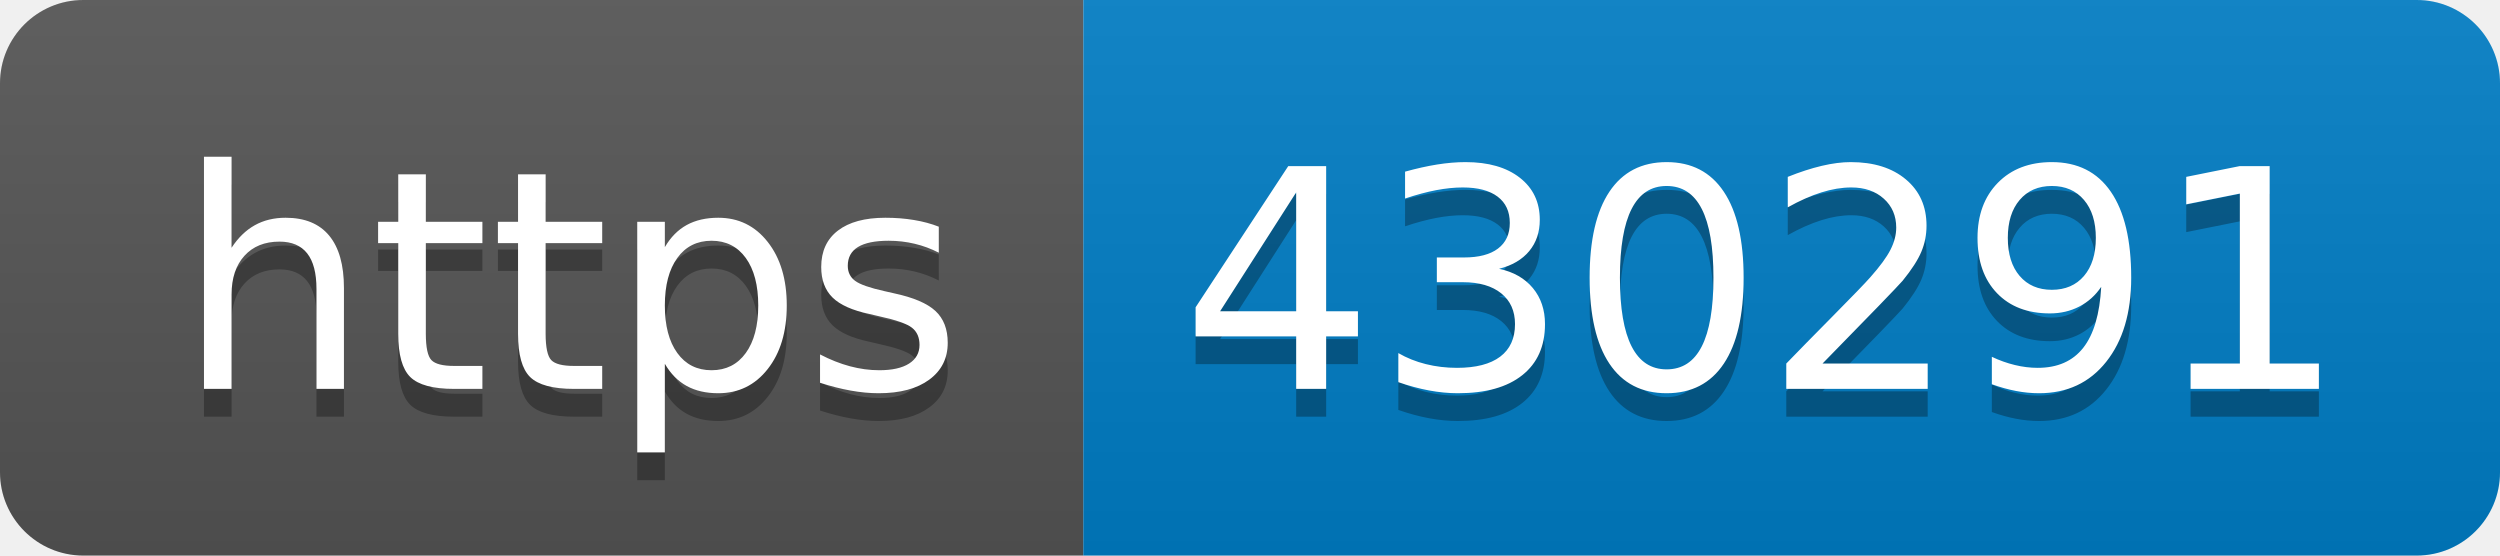
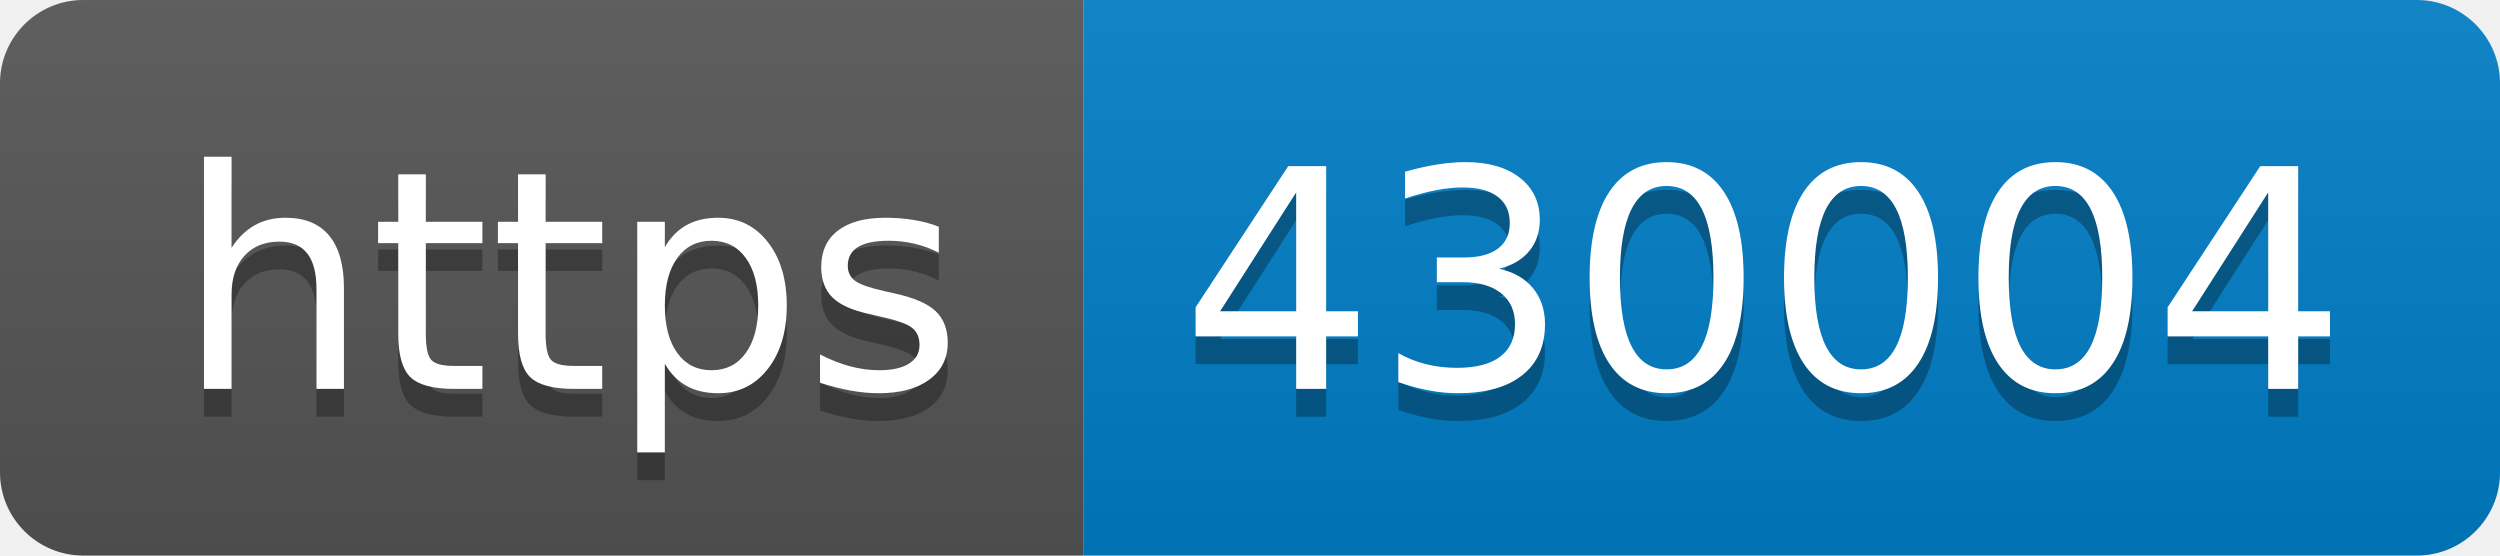
- <svg xmlns="http://www.w3.org/2000/svg" width="90" height="20" role="img" aria-label="https: 430291">
+ <svg xmlns="http://www.w3.org/2000/svg" width="90" height="20" role="img" aria-label="https: 430004">
  <linearGradient id="s" x2="0" y2="100%">
    <stop offset="0" stop-color="#bbb" stop-opacity=".1" />
    <stop offset="1" stop-opacity=".1" />
  </linearGradient>
  <clipPath id="r">
    <rect width="90" height="20" rx="3" fill="#fff" />
  </clipPath>
  <g clip-path="url(#r)">
    <rect width="39" height="20" fill="#555" />
    <rect x="39" width="51" height="20" fill="#007ec6" />
    <rect width="90" height="20" fill="url(#s)" />
  </g>
  <g fill="#fff" text-anchor="middle" font-family="Verdana,Geneva,DejaVu Sans,sans-serif" text-rendering="geometricPrecision" font-size="110">
    <text aria-hidden="true" x="205" y="150" fill="#010101" fill-opacity=".3" transform="scale(.1)" textLength="290">https</text>
    <text x="205" y="140" transform="scale(.1)" fill="#fff" textLength="290">https</text>
-     <text aria-hidden="true" x="635" y="150" fill="#010101" fill-opacity=".3" transform="scale(.1)" textLength="410">430291</text>
-     <text x="635" y="140" transform="scale(.1)" fill="#fff" textLength="410">430291</text>
+     <text aria-hidden="true" x="635" y="150" fill="#010101" fill-opacity=".3" transform="scale(.1)" textLength="410">430004</text>
+     <text x="635" y="140" transform="scale(.1)" fill="#fff" textLength="410">430004</text>
  </g>
</svg>
